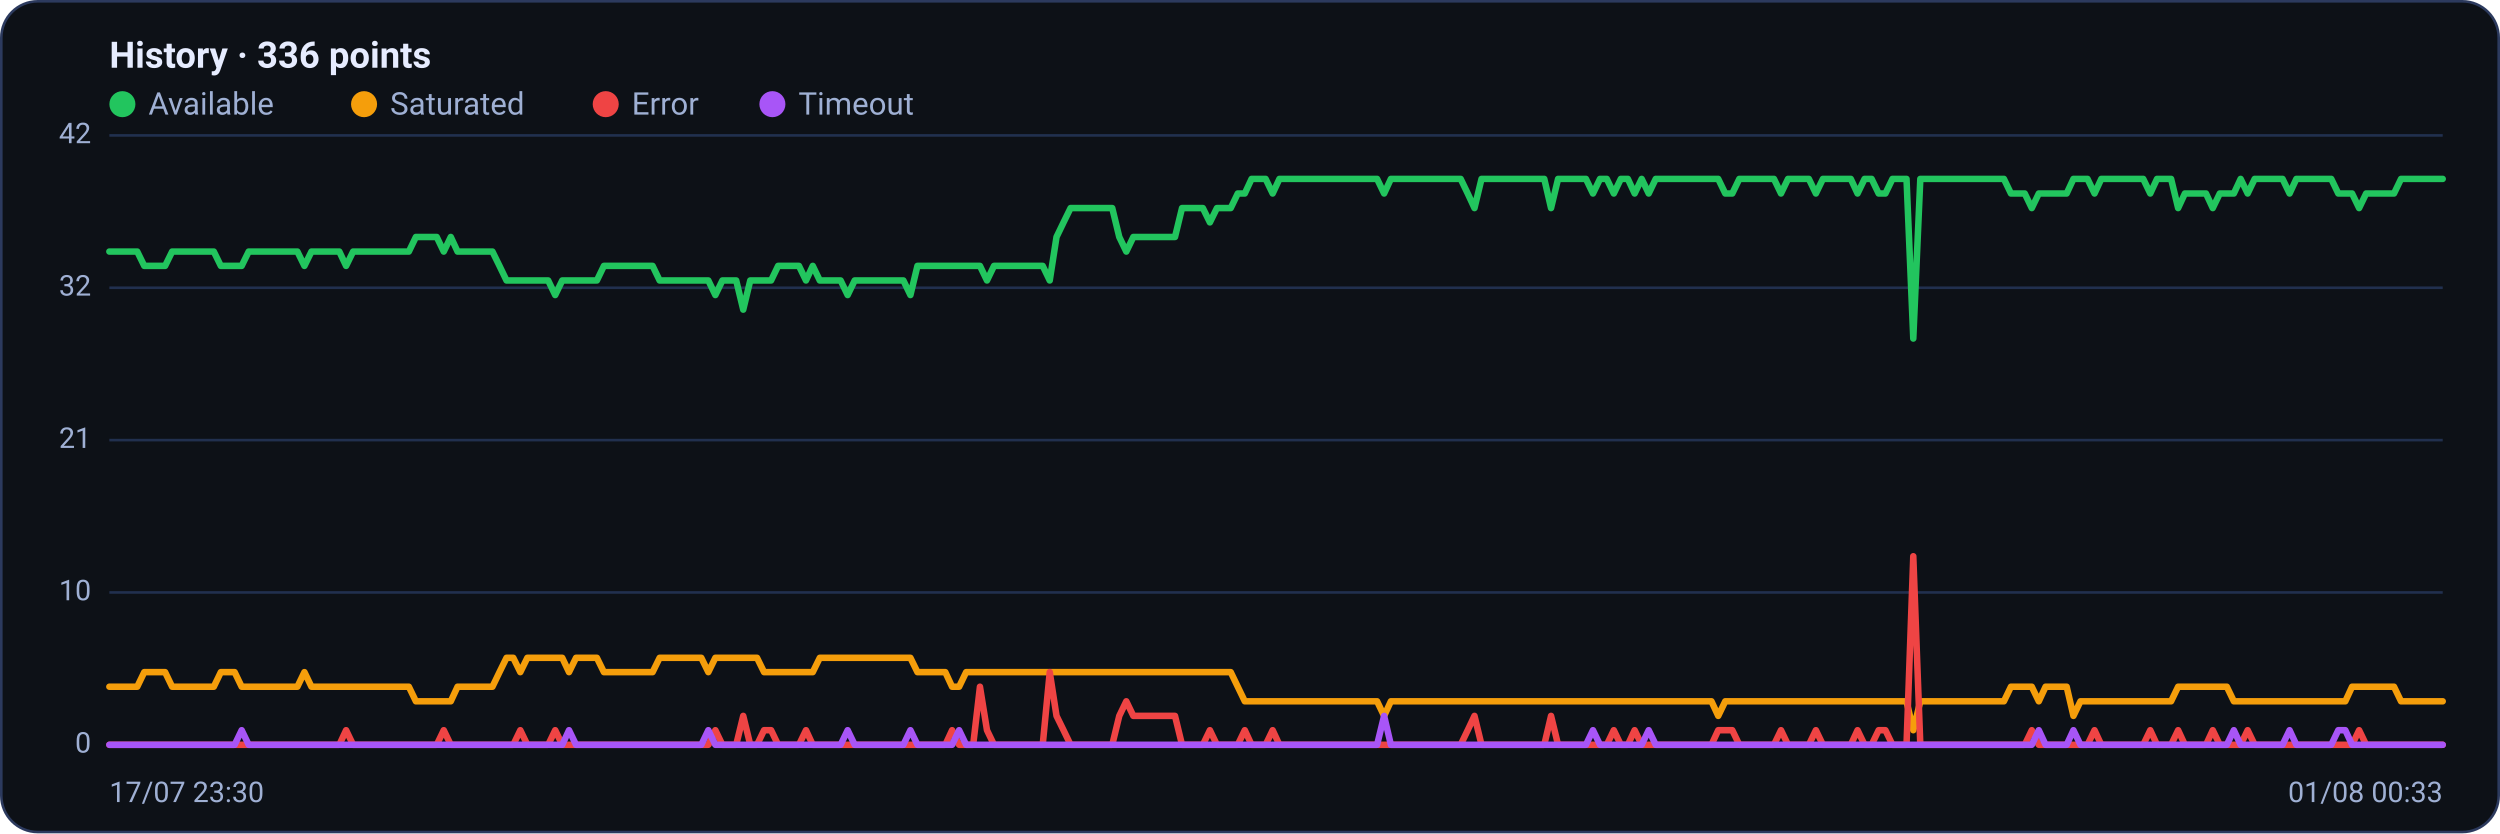
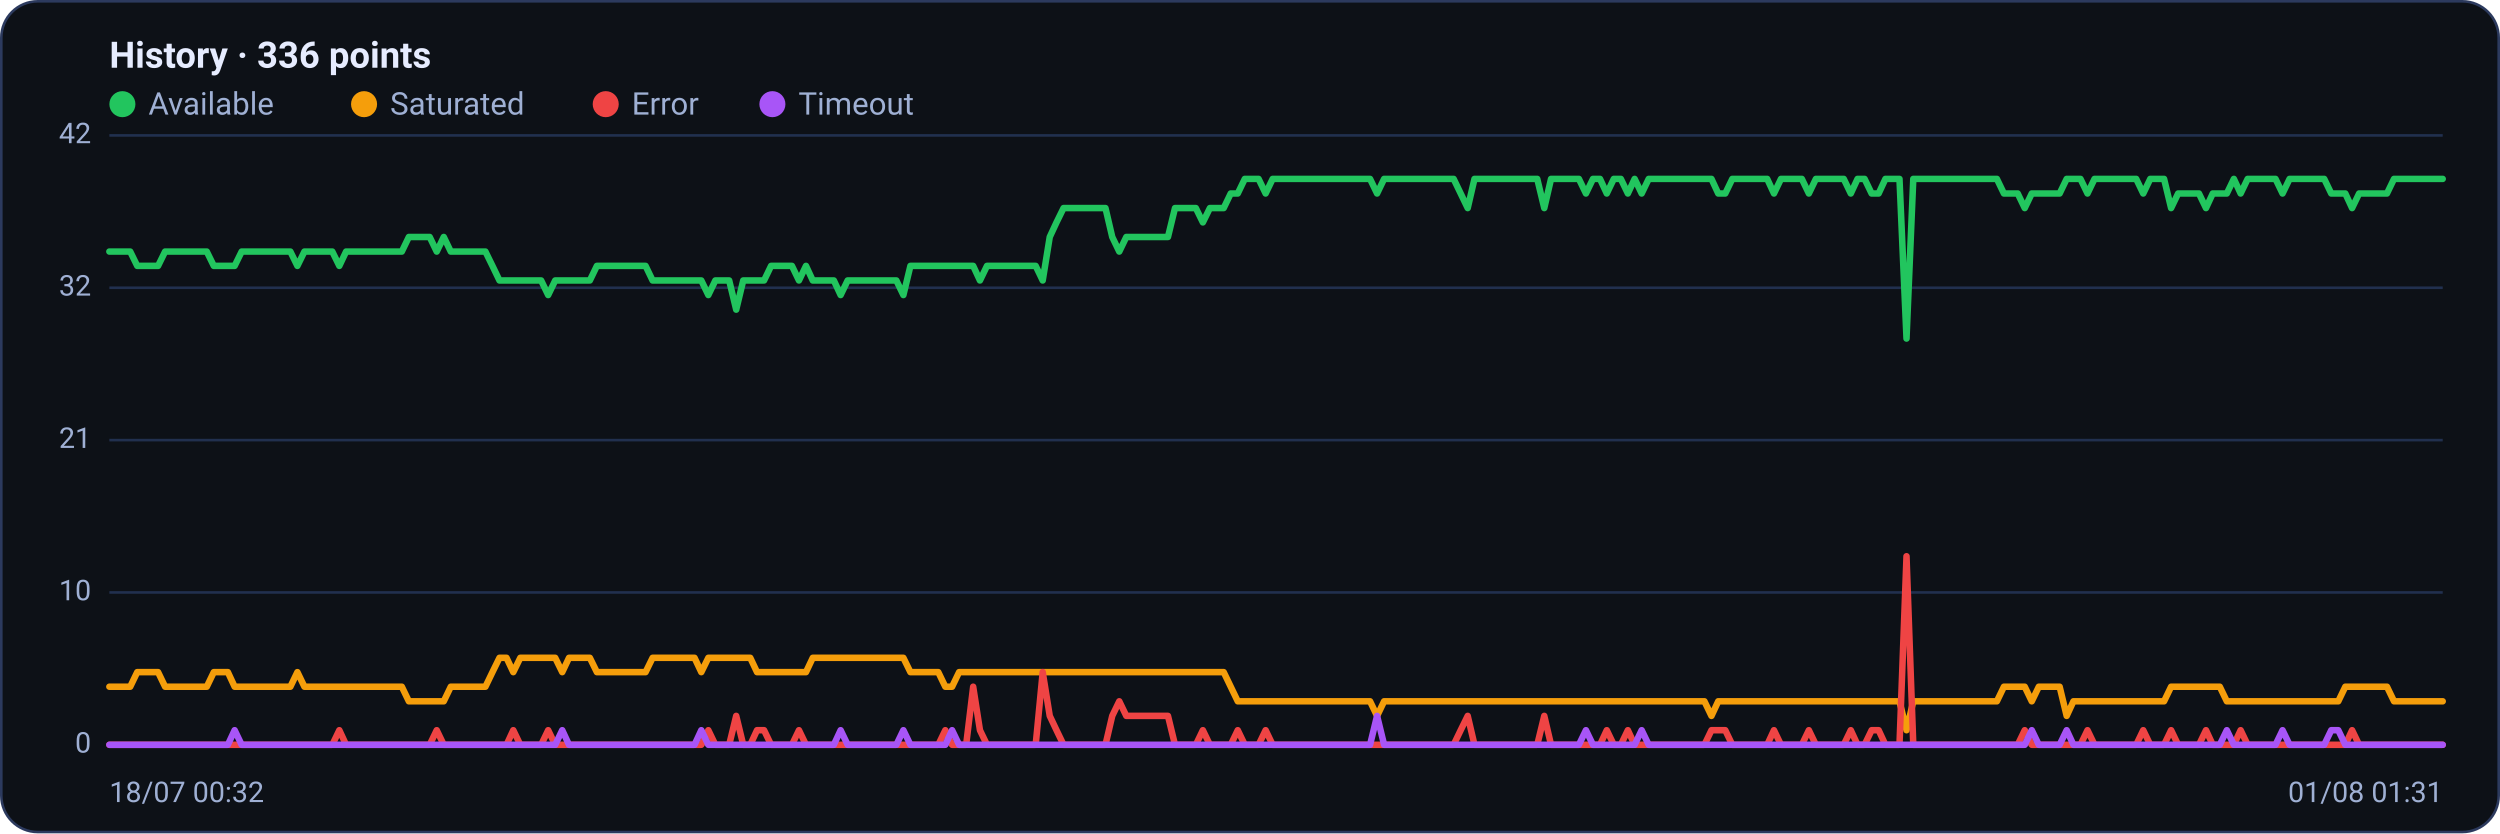
<svg xmlns="http://www.w3.org/2000/svg" viewBox="0 0 960 320" width="960" height="320" font-family="Segoe UI, system-ui, -apple-system, Roboto, Helvetica, Arial, sans-serif" role="img" aria-label="Availability history per region">
  <rect x="0.5" y="0.5" width="959" height="319" rx="14" fill="#0d1117" stroke="#2c3a5e" />
  <text x="42" y="26" font-size="14" font-weight="600" fill="#e6ecff">History · 336 points</text>
  <circle cx="47" cy="40" r="5" fill="#22c55e" />
  <text x="57" y="44" font-size="12" fill="#9fb0d4">Available</text>
  <circle cx="139.8" cy="40" r="5" fill="#f59e0b" />
  <text x="149.8" y="44" font-size="12" fill="#9fb0d4">Saturated</text>
  <circle cx="232.6" cy="40" r="5" fill="#ef4444" />
  <text x="242.6" y="44" font-size="12" fill="#9fb0d4">Error</text>
  <circle cx="296.6" cy="40" r="5" fill="#a855f7" />
  <text x="306.6" y="44" font-size="12" fill="#9fb0d4">Timeout</text>
  <line x1="42" y1="286.0" x2="938" y2="286.0" stroke="#21304f" stroke-width="1" />
  <text x="35" y="289.0" text-anchor="end" font-size="11" fill="#9fb0d4">0</text>
  <line x1="42" y1="227.5" x2="938" y2="227.5" stroke="#21304f" stroke-width="1" />
  <text x="35" y="230.5" text-anchor="end" font-size="11" fill="#9fb0d4">10</text>
  <line x1="42" y1="169.0" x2="938" y2="169.0" stroke="#21304f" stroke-width="1" />
  <text x="35" y="172.0" text-anchor="end" font-size="11" fill="#9fb0d4">21</text>
  <line x1="42" y1="110.5" x2="938" y2="110.5" stroke="#21304f" stroke-width="1" />
  <text x="35" y="113.5" text-anchor="end" font-size="11" fill="#9fb0d4">32</text>
  <line x1="42" y1="52.0" x2="938" y2="52.0" stroke="#21304f" stroke-width="1" />
  <text x="35" y="55.0" text-anchor="end" font-size="11" fill="#9fb0d4">42</text>
-   <polyline fill="none" stroke="#22c55e" stroke-width="2.5" stroke-linejoin="round" stroke-linecap="round" points="42.0,96.6 44.7,96.6 47.3,96.6 50.0,96.6 52.7,96.6 55.4,102.1 58.0,102.1 60.7,102.1 63.4,102.1 66.1,96.6 68.7,96.6 71.4,96.6 74.1,96.6 76.8,96.6 79.4,96.6 82.1,96.6 84.8,102.1 87.5,102.1 90.1,102.1 92.8,102.1 95.5,96.6 98.2,96.6 100.8,96.6 103.5,96.6 106.2,96.6 108.9,96.6 111.5,96.6 114.2,96.6 116.9,102.1 119.6,96.6 122.2,96.6 124.9,96.6 127.6,96.6 130.3,96.6 132.9,102.1 135.6,96.6 138.3,96.6 141.0,96.6 143.6,96.6 146.3,96.6 149.0,96.6 151.7,96.6 154.3,96.6 157.0,96.6 159.7,91.0 162.4,91.0 165.0,91.0 167.7,91.0 170.4,96.6 173.1,91.0 175.7,96.6 178.4,96.6 181.1,96.6 183.8,96.6 186.4,96.6 189.1,96.6 191.8,102.1 194.5,107.7 197.1,107.7 199.8,107.7 202.5,107.7 205.2,107.7 207.8,107.7 210.5,107.7 213.2,113.3 215.9,107.7 218.5,107.7 221.2,107.7 223.9,107.7 226.5,107.7 229.2,107.7 231.9,102.1 234.6,102.1 237.2,102.1 239.9,102.1 242.6,102.1 245.3,102.1 247.9,102.1 250.6,102.1 253.3,107.7 256.0,107.7 258.6,107.7 261.3,107.7 264.0,107.7 266.7,107.7 269.3,107.7 272.0,107.7 274.7,113.3 277.4,107.7 280.0,107.7 282.7,107.7 285.4,118.9 288.1,107.7 290.7,107.7 293.4,107.7 296.1,107.7 298.8,102.1 301.4,102.1 304.1,102.1 306.8,102.1 309.5,107.7 312.1,102.1 314.8,107.7 317.5,107.7 320.2,107.7 322.8,107.7 325.5,113.3 328.2,107.7 330.9,107.7 333.5,107.7 336.2,107.7 338.9,107.7 341.6,107.7 344.2,107.7 346.9,107.7 349.6,113.3 352.3,102.1 354.9,102.1 357.6,102.1 360.3,102.1 363.0,102.1 365.6,102.1 368.3,102.1 371.0,102.1 373.7,102.1 376.3,102.1 379.0,107.7 381.7,102.1 384.4,102.1 387.0,102.1 389.7,102.1 392.4,102.1 395.1,102.1 397.7,102.1 400.4,102.1 403.1,107.7 405.7,91.0 408.4,85.4 411.1,79.9 413.8,79.9 416.4,79.9 419.1,79.9 421.8,79.9 424.5,79.9 427.1,79.9 429.8,91.0 432.5,96.6 435.2,91.0 437.8,91.0 440.5,91.0 443.2,91.0 445.9,91.0 448.5,91.0 451.2,91.0 453.9,79.9 456.6,79.9 459.2,79.9 461.9,79.9 464.6,85.4 467.3,79.9 469.9,79.9 472.6,79.9 475.3,74.3 478.0,74.3 480.6,68.7 483.3,68.7 486.0,68.7 488.7,74.3 491.3,68.7 494.0,68.7 496.7,68.7 499.4,68.7 502.0,68.7 504.7,68.7 507.4,68.7 510.1,68.7 512.7,68.7 515.4,68.7 518.1,68.7 520.8,68.7 523.4,68.7 526.1,68.7 528.8,68.7 531.5,74.3 534.1,68.7 536.8,68.7 539.5,68.7 542.2,68.7 544.8,68.7 547.5,68.7 550.2,68.7 552.9,68.7 555.5,68.7 558.2,68.7 560.9,68.7 563.6,74.3 566.2,79.9 568.9,68.7 571.6,68.7 574.3,68.7 576.9,68.7 579.6,68.7 582.3,68.7 584.9,68.7 587.6,68.7 590.3,68.7 593.0,68.7 595.6,79.9 598.3,68.7 601.0,68.7 603.7,68.7 606.3,68.7 609.0,68.7 611.7,74.3 614.4,68.7 617.0,68.7 619.7,74.3 622.4,68.7 625.1,68.7 627.7,74.3 630.4,68.7 633.1,74.3 635.8,68.7 638.4,68.7 641.1,68.7 643.8,68.7 646.5,68.7 649.1,68.7 651.8,68.7 654.5,68.7 657.2,68.7 659.8,68.7 662.5,74.3 665.2,74.3 667.9,68.7 670.5,68.7 673.2,68.7 675.9,68.7 678.6,68.7 681.2,68.7 683.9,74.3 686.6,68.7 689.3,68.7 691.9,68.7 694.6,68.7 697.3,74.3 700.0,68.7 702.6,68.7 705.3,68.7 708.0,68.7 710.7,68.7 713.3,74.3 716.0,68.7 718.7,68.7 721.4,74.3 724.0,74.3 726.7,68.7 729.4,68.7 732.1,68.7 734.7,130.0 737.4,68.7 740.1,68.7 742.8,68.7 745.4,68.7 748.1,68.7 750.8,68.7 753.5,68.7 756.1,68.7 758.8,68.7 761.5,68.7 764.1,68.7 766.8,68.7 769.5,68.7 772.2,74.3 774.8,74.3 777.5,74.3 780.2,79.9 782.9,74.3 785.5,74.3 788.2,74.3 790.9,74.3 793.6,74.3 796.2,68.7 798.9,68.7 801.6,68.7 804.3,74.3 806.9,68.7 809.6,68.7 812.3,68.7 815.0,68.7 817.6,68.7 820.3,68.7 823.0,68.7 825.7,74.3 828.3,68.7 831.0,68.7 833.7,68.7 836.4,79.9 839.0,74.3 841.7,74.3 844.4,74.3 847.1,74.3 849.7,79.9 852.4,74.3 855.1,74.3 857.8,74.3 860.4,68.7 863.1,74.3 865.8,68.7 868.5,68.7 871.1,68.7 873.8,68.7 876.5,68.7 879.2,74.3 881.8,68.7 884.5,68.7 887.2,68.7 889.9,68.7 892.5,68.7 895.2,68.7 897.9,74.3 900.6,74.3 903.2,74.3 905.9,79.9 908.6,74.3 911.3,74.3 913.9,74.3 916.6,74.3 919.3,74.3 922.0,68.7 924.6,68.7 927.3,68.7 930.0,68.7 932.7,68.7 935.3,68.7 938.0,68.7" />
-   <polyline fill="none" stroke="#f59e0b" stroke-width="2.5" stroke-linejoin="round" stroke-linecap="round" points="42.0,263.7 44.7,263.7 47.3,263.7 50.0,263.7 52.7,263.7 55.4,258.1 58.0,258.1 60.7,258.1 63.4,258.1 66.1,263.7 68.7,263.7 71.4,263.7 74.1,263.7 76.8,263.7 79.4,263.7 82.1,263.7 84.8,258.1 87.5,258.1 90.1,258.1 92.8,263.7 95.5,263.7 98.2,263.7 100.8,263.7 103.5,263.7 106.2,263.7 108.9,263.7 111.5,263.7 114.2,263.7 116.9,258.1 119.6,263.7 122.2,263.7 124.9,263.7 127.6,263.7 130.3,263.7 132.9,263.7 135.6,263.7 138.3,263.7 141.0,263.7 143.6,263.7 146.3,263.7 149.0,263.7 151.7,263.7 154.3,263.7 157.0,263.7 159.7,269.3 162.4,269.3 165.0,269.3 167.7,269.3 170.4,269.3 173.1,269.3 175.7,263.7 178.4,263.7 181.1,263.7 183.8,263.7 186.4,263.7 189.1,263.7 191.8,258.1 194.5,252.6 197.1,252.6 199.8,258.1 202.5,252.6 205.2,252.6 207.8,252.6 210.5,252.6 213.2,252.6 215.9,252.6 218.5,258.1 221.2,252.6 223.9,252.6 226.5,252.6 229.2,252.6 231.9,258.1 234.6,258.1 237.2,258.1 239.9,258.1 242.6,258.1 245.3,258.1 247.9,258.1 250.6,258.1 253.3,252.6 256.0,252.6 258.6,252.6 261.3,252.6 264.0,252.6 266.7,252.6 269.3,252.6 272.0,258.1 274.7,252.6 277.4,252.6 280.0,252.6 282.7,252.6 285.4,252.6 288.1,252.6 290.7,252.6 293.4,258.1 296.1,258.1 298.8,258.1 301.4,258.1 304.1,258.1 306.8,258.1 309.5,258.1 312.1,258.1 314.8,252.6 317.5,252.6 320.2,252.6 322.8,252.6 325.5,252.6 328.2,252.6 330.9,252.6 333.5,252.6 336.2,252.6 338.9,252.6 341.6,252.6 344.2,252.6 346.9,252.6 349.6,252.6 352.3,258.1 354.9,258.1 357.6,258.1 360.3,258.1 363.0,258.1 365.6,263.7 368.3,263.7 371.0,258.1 373.7,258.1 376.3,258.1 379.0,258.1 381.7,258.1 384.4,258.1 387.0,258.1 389.7,258.1 392.4,258.1 395.1,258.1 397.7,258.1 400.4,258.1 403.1,258.1 405.7,258.1 408.4,258.1 411.1,258.1 413.8,258.1 416.4,258.1 419.1,258.1 421.8,258.1 424.5,258.1 427.1,258.1 429.8,258.1 432.5,258.1 435.2,258.1 437.8,258.1 440.5,258.1 443.2,258.1 445.9,258.1 448.5,258.1 451.2,258.1 453.9,258.1 456.6,258.1 459.2,258.1 461.9,258.1 464.6,258.1 467.3,258.1 469.9,258.1 472.6,258.1 475.3,263.7 478.0,269.3 480.6,269.3 483.3,269.3 486.0,269.3 488.7,269.3 491.3,269.3 494.0,269.3 496.7,269.3 499.4,269.3 502.0,269.3 504.7,269.3 507.4,269.3 510.1,269.3 512.7,269.3 515.4,269.3 518.1,269.3 520.8,269.3 523.4,269.3 526.1,269.3 528.8,269.3 531.5,274.9 534.1,269.3 536.8,269.3 539.5,269.3 542.2,269.3 544.8,269.3 547.5,269.3 550.2,269.3 552.9,269.3 555.5,269.3 558.2,269.3 560.9,269.3 563.6,269.3 566.2,269.3 568.9,269.3 571.6,269.3 574.3,269.3 576.9,269.3 579.6,269.3 582.3,269.3 584.9,269.3 587.6,269.3 590.3,269.3 593.0,269.3 595.6,269.3 598.3,269.3 601.0,269.3 603.7,269.3 606.3,269.3 609.0,269.3 611.7,269.3 614.4,269.3 617.0,269.3 619.7,269.3 622.4,269.3 625.1,269.3 627.7,269.3 630.4,269.3 633.1,269.3 635.8,269.3 638.4,269.3 641.1,269.3 643.8,269.3 646.5,269.3 649.1,269.3 651.8,269.3 654.5,269.3 657.2,269.3 659.8,274.9 662.5,269.3 665.2,269.3 667.9,269.3 670.5,269.3 673.2,269.3 675.9,269.3 678.6,269.3 681.2,269.3 683.9,269.3 686.6,269.3 689.3,269.3 691.9,269.3 694.6,269.3 697.3,269.3 700.0,269.3 702.6,269.3 705.3,269.3 708.0,269.3 710.7,269.3 713.3,269.3 716.0,269.3 718.7,269.3 721.4,269.3 724.0,269.3 726.7,269.3 729.4,269.3 732.1,269.3 734.7,280.4 737.4,269.3 740.1,269.3 742.8,269.3 745.4,269.3 748.1,269.3 750.8,269.3 753.5,269.3 756.1,269.3 758.8,269.3 761.5,269.3 764.1,269.3 766.8,269.3 769.5,269.3 772.2,263.7 774.8,263.7 777.5,263.7 780.2,263.7 782.9,269.3 785.5,263.7 788.2,263.7 790.9,263.7 793.6,263.7 796.2,274.9 798.9,269.3 801.6,269.3 804.3,269.3 806.9,269.3 809.6,269.3 812.3,269.3 815.0,269.3 817.6,269.3 820.3,269.3 823.0,269.3 825.7,269.3 828.3,269.3 831.0,269.3 833.7,269.3 836.4,263.7 839.0,263.7 841.7,263.7 844.4,263.7 847.1,263.7 849.7,263.7 852.4,263.7 855.1,263.7 857.8,269.3 860.4,269.3 863.1,269.3 865.8,269.3 868.5,269.3 871.1,269.3 873.8,269.3 876.5,269.3 879.2,269.3 881.8,269.3 884.5,269.3 887.2,269.3 889.9,269.3 892.5,269.3 895.2,269.3 897.9,269.3 900.6,269.3 903.2,263.7 905.9,263.7 908.6,263.7 911.3,263.7 913.9,263.7 916.6,263.7 919.3,263.7 922.0,269.3 924.6,269.3 927.3,269.3 930.0,269.3 932.7,269.3 935.3,269.3 938.0,269.3" />
-   <polyline fill="none" stroke="#ef4444" stroke-width="2.5" stroke-linejoin="round" stroke-linecap="round" points="42.0,286.0 44.7,286.0 47.3,286.0 50.0,286.0 52.7,286.0 55.4,286.0 58.0,286.0 60.7,286.0 63.4,286.0 66.1,286.0 68.7,286.0 71.4,286.0 74.1,286.0 76.8,286.0 79.4,286.0 82.1,286.0 84.8,286.0 87.5,286.0 90.1,286.0 92.8,286.0 95.5,286.0 98.2,286.0 100.8,286.0 103.5,286.0 106.2,286.0 108.9,286.0 111.5,286.0 114.2,286.0 116.9,286.0 119.6,286.0 122.2,286.0 124.9,286.0 127.6,286.0 130.3,286.0 132.9,280.4 135.6,286.0 138.3,286.0 141.0,286.0 143.6,286.0 146.3,286.0 149.0,286.0 151.7,286.0 154.3,286.0 157.0,286.0 159.7,286.0 162.4,286.0 165.0,286.0 167.7,286.0 170.4,280.4 173.1,286.0 175.7,286.0 178.4,286.0 181.1,286.0 183.8,286.0 186.4,286.0 189.1,286.0 191.8,286.0 194.5,286.0 197.1,286.0 199.8,280.4 202.5,286.0 205.2,286.0 207.8,286.0 210.5,286.0 213.2,280.4 215.9,286.0 218.5,286.0 221.2,286.0 223.9,286.0 226.5,286.0 229.2,286.0 231.9,286.0 234.6,286.0 237.2,286.0 239.9,286.0 242.6,286.0 245.3,286.0 247.9,286.0 250.6,286.0 253.3,286.0 256.0,286.0 258.6,286.0 261.3,286.0 264.0,286.0 266.7,286.0 269.3,286.0 272.0,286.0 274.7,280.4 277.4,286.0 280.0,286.0 282.7,286.0 285.4,274.9 288.1,286.0 290.7,286.0 293.4,280.4 296.1,280.4 298.8,286.0 301.4,286.0 304.1,286.0 306.8,286.0 309.5,280.4 312.1,286.0 314.8,286.0 317.5,286.0 320.2,286.0 322.8,286.0 325.5,286.0 328.2,286.0 330.9,286.0 333.5,286.0 336.2,286.0 338.9,286.0 341.6,286.0 344.2,286.0 346.9,286.0 349.6,286.0 352.3,286.0 354.9,286.0 357.6,286.0 360.3,286.0 363.0,286.0 365.6,280.4 368.3,286.0 371.0,286.0 373.7,286.0 376.3,263.7 379.0,280.4 381.7,286.0 384.4,286.0 387.0,286.0 389.7,286.0 392.4,286.0 395.1,286.0 397.7,286.0 400.4,286.0 403.1,258.1 405.7,274.9 408.4,280.4 411.1,286.0 413.8,286.0 416.4,286.0 419.1,286.0 421.8,286.0 424.5,286.0 427.1,286.0 429.8,274.9 432.5,269.3 435.2,274.9 437.8,274.9 440.5,274.9 443.2,274.9 445.9,274.9 448.5,274.9 451.2,274.9 453.9,286.0 456.6,286.0 459.2,286.0 461.9,286.0 464.6,280.4 467.3,286.0 469.9,286.0 472.6,286.0 475.3,286.0 478.0,280.4 480.6,286.0 483.3,286.0 486.0,286.0 488.7,280.4 491.3,286.0 494.0,286.0 496.7,286.0 499.4,286.0 502.0,286.0 504.7,286.0 507.4,286.0 510.1,286.0 512.7,286.0 515.4,286.0 518.1,286.0 520.8,286.0 523.4,286.0 526.1,286.0 528.8,286.0 531.5,286.0 534.1,286.0 536.8,286.0 539.5,286.0 542.2,286.0 544.8,286.0 547.5,286.0 550.2,286.0 552.9,286.0 555.5,286.0 558.2,286.0 560.9,286.0 563.6,280.4 566.2,274.9 568.9,286.0 571.6,286.0 574.3,286.0 576.9,286.0 579.6,286.0 582.3,286.0 584.9,286.0 587.6,286.0 590.3,286.0 593.0,286.0 595.6,274.9 598.3,286.0 601.0,286.0 603.7,286.0 606.3,286.0 609.0,286.0 611.7,286.0 614.4,286.0 617.0,286.0 619.7,280.4 622.4,286.0 625.1,286.0 627.7,280.4 630.4,286.0 633.1,286.0 635.8,286.0 638.4,286.0 641.1,286.0 643.8,286.0 646.5,286.0 649.1,286.0 651.8,286.0 654.5,286.0 657.2,286.0 659.8,280.4 662.5,280.4 665.2,280.4 667.9,286.0 670.5,286.0 673.2,286.0 675.9,286.0 678.6,286.0 681.2,286.0 683.9,280.4 686.6,286.0 689.3,286.0 691.9,286.0 694.6,286.0 697.3,280.4 700.0,286.0 702.6,286.0 705.3,286.0 708.0,286.0 710.7,286.0 713.3,280.4 716.0,286.0 718.7,286.0 721.4,280.4 724.0,280.4 726.7,286.0 729.4,286.0 732.1,286.0 734.7,213.6 737.4,286.0 740.1,286.0 742.8,286.0 745.4,286.0 748.1,286.0 750.8,286.0 753.5,286.0 756.1,286.0 758.8,286.0 761.5,286.0 764.1,286.0 766.8,286.0 769.5,286.0 772.2,286.0 774.8,286.0 777.5,286.0 780.2,280.4 782.9,286.0 785.5,286.0 788.2,286.0 790.9,286.0 793.6,286.0 796.2,286.0 798.9,286.0 801.6,286.0 804.3,280.4 806.9,286.0 809.6,286.0 812.3,286.0 815.0,286.0 817.6,286.0 820.3,286.0 823.0,286.0 825.7,280.4 828.3,286.0 831.0,286.0 833.7,286.0 836.4,280.4 839.0,286.0 841.7,286.0 844.4,286.0 847.1,286.0 849.7,280.4 852.4,286.0 855.1,286.0 857.8,286.0 860.4,286.0 863.1,280.4 865.8,286.0 868.5,286.0 871.1,286.0 873.8,286.0 876.5,286.0 879.2,286.0 881.8,286.0 884.5,286.0 887.2,286.0 889.9,286.0 892.5,286.0 895.2,286.0 897.9,286.0 900.6,286.0 903.2,286.0 905.9,280.4 908.6,286.0 911.3,286.0 913.9,286.0 916.6,286.0 919.3,286.0 922.0,286.0 924.6,286.0 927.3,286.0 930.0,286.0 932.7,286.0 935.3,286.0 938.0,286.0" />
-   <polyline fill="none" stroke="#a855f7" stroke-width="2.5" stroke-linejoin="round" stroke-linecap="round" points="42.0,286.0 44.7,286.0 47.3,286.0 50.0,286.0 52.7,286.0 55.4,286.0 58.0,286.0 60.7,286.0 63.4,286.0 66.1,286.0 68.7,286.0 71.4,286.0 74.1,286.0 76.8,286.0 79.4,286.0 82.1,286.0 84.8,286.0 87.5,286.0 90.1,286.0 92.8,280.4 95.5,286.0 98.2,286.0 100.8,286.0 103.5,286.0 106.2,286.0 108.9,286.0 111.5,286.0 114.2,286.0 116.9,286.0 119.6,286.0 122.2,286.0 124.9,286.0 127.6,286.0 130.3,286.0 132.9,286.0 135.6,286.0 138.3,286.0 141.0,286.0 143.6,286.0 146.3,286.0 149.0,286.0 151.7,286.0 154.3,286.0 157.0,286.0 159.7,286.0 162.4,286.0 165.0,286.0 167.7,286.0 170.4,286.0 173.1,286.0 175.7,286.0 178.4,286.0 181.1,286.0 183.8,286.0 186.4,286.0 189.1,286.0 191.8,286.0 194.5,286.0 197.1,286.0 199.8,286.0 202.5,286.0 205.2,286.0 207.8,286.0 210.5,286.0 213.2,286.0 215.9,286.0 218.5,280.4 221.2,286.0 223.9,286.0 226.5,286.0 229.2,286.0 231.9,286.0 234.6,286.0 237.2,286.0 239.9,286.0 242.6,286.0 245.3,286.0 247.9,286.0 250.6,286.0 253.3,286.0 256.0,286.0 258.6,286.0 261.3,286.0 264.0,286.0 266.7,286.0 269.3,286.0 272.0,280.4 274.7,286.0 277.4,286.0 280.0,286.0 282.7,286.0 285.4,286.0 288.1,286.0 290.7,286.0 293.4,286.0 296.1,286.0 298.8,286.0 301.4,286.0 304.1,286.0 306.8,286.0 309.5,286.0 312.1,286.0 314.8,286.0 317.5,286.0 320.2,286.0 322.8,286.0 325.5,280.4 328.2,286.0 330.9,286.0 333.5,286.0 336.2,286.0 338.9,286.0 341.6,286.0 344.2,286.0 346.9,286.0 349.6,280.4 352.3,286.0 354.9,286.0 357.6,286.0 360.3,286.0 363.0,286.0 365.6,286.0 368.3,280.4 371.0,286.0 373.7,286.0 376.3,286.0 379.0,286.0 381.7,286.0 384.4,286.0 387.0,286.0 389.7,286.0 392.4,286.0 395.1,286.0 397.7,286.0 400.4,286.0 403.1,286.0 405.7,286.0 408.4,286.0 411.1,286.0 413.8,286.0 416.4,286.0 419.1,286.0 421.8,286.0 424.5,286.0 427.1,286.0 429.8,286.0 432.5,286.0 435.2,286.0 437.8,286.0 440.5,286.0 443.2,286.0 445.9,286.0 448.5,286.0 451.2,286.0 453.9,286.0 456.6,286.0 459.2,286.0 461.9,286.0 464.6,286.0 467.3,286.0 469.9,286.0 472.6,286.0 475.3,286.0 478.0,286.0 480.6,286.0 483.3,286.0 486.0,286.0 488.7,286.0 491.3,286.0 494.0,286.0 496.7,286.0 499.4,286.0 502.0,286.0 504.7,286.0 507.4,286.0 510.1,286.0 512.7,286.0 515.4,286.0 518.1,286.0 520.8,286.0 523.4,286.0 526.1,286.0 528.8,286.0 531.5,274.9 534.1,286.0 536.8,286.0 539.5,286.0 542.2,286.0 544.8,286.0 547.5,286.0 550.2,286.0 552.9,286.0 555.5,286.0 558.2,286.0 560.9,286.0 563.6,286.0 566.2,286.0 568.9,286.0 571.6,286.0 574.3,286.0 576.9,286.0 579.6,286.0 582.3,286.0 584.9,286.0 587.6,286.0 590.3,286.0 593.0,286.0 595.6,286.0 598.3,286.0 601.0,286.0 603.7,286.0 606.3,286.0 609.0,286.0 611.7,280.4 614.4,286.0 617.0,286.0 619.7,286.0 622.4,286.0 625.1,286.0 627.7,286.0 630.4,286.0 633.1,280.4 635.8,286.0 638.4,286.0 641.1,286.0 643.8,286.0 646.5,286.0 649.1,286.0 651.8,286.0 654.5,286.0 657.2,286.0 659.8,286.0 662.5,286.0 665.2,286.0 667.9,286.0 670.5,286.0 673.2,286.0 675.9,286.0 678.6,286.0 681.2,286.0 683.9,286.0 686.6,286.0 689.3,286.0 691.9,286.0 694.6,286.0 697.3,286.0 700.0,286.0 702.6,286.0 705.3,286.0 708.0,286.0 710.7,286.0 713.3,286.0 716.0,286.0 718.7,286.0 721.4,286.0 724.0,286.0 726.7,286.0 729.4,286.0 732.1,286.0 734.7,286.0 737.4,286.0 740.1,286.0 742.8,286.0 745.4,286.0 748.1,286.0 750.8,286.0 753.5,286.0 756.1,286.0 758.8,286.0 761.5,286.0 764.1,286.0 766.8,286.0 769.5,286.0 772.2,286.0 774.8,286.0 777.5,286.0 780.2,286.0 782.9,280.4 785.5,286.0 788.2,286.0 790.9,286.0 793.6,286.0 796.2,280.4 798.9,286.0 801.6,286.0 804.3,286.0 806.9,286.0 809.6,286.0 812.3,286.0 815.0,286.0 817.6,286.0 820.3,286.0 823.0,286.0 825.7,286.0 828.3,286.0 831.0,286.0 833.7,286.0 836.4,286.0 839.0,286.0 841.7,286.0 844.4,286.0 847.1,286.0 849.7,286.0 852.4,286.0 855.1,286.0 857.8,280.4 860.4,286.0 863.1,286.0 865.8,286.0 868.5,286.0 871.1,286.0 873.8,286.0 876.5,286.0 879.2,280.4 881.8,286.0 884.5,286.0 887.2,286.0 889.9,286.0 892.5,286.0 895.2,286.0 897.9,280.4 900.6,280.4 903.2,286.0 905.9,286.0 908.6,286.0 911.3,286.0 913.9,286.0 916.6,286.0 919.3,286.0 922.0,286.0 924.6,286.0 927.3,286.0 930.0,286.0 932.7,286.0 935.3,286.0 938.0,286.0" />
-   <text x="42" y="308" font-size="11" fill="#9fb0d4">17/07 23:30</text>
-   <text x="938" y="308" text-anchor="end" font-size="11" fill="#9fb0d4">01/08 00:33</text>
+   <polyline fill="none" stroke="#22c55e" stroke-width="2.5" stroke-linejoin="round" stroke-linecap="round" points="42.0,96.6 44.7,96.6 47.3,96.6 50.0,96.6 52.7,102.1 55.4,102.1 58.0,102.1 60.7,102.1 63.4,96.6 66.1,96.6 68.7,96.6 71.4,96.6 74.1,96.6 76.8,96.6 79.4,96.6 82.1,102.1 84.8,102.1 87.5,102.1 90.1,102.1 92.8,96.6 95.5,96.6 98.2,96.6 100.8,96.6 103.5,96.6 106.2,96.6 108.9,96.6 111.5,96.6 114.2,102.1 116.9,96.6 119.6,96.6 122.2,96.6 124.9,96.6 127.6,96.6 130.3,102.1 132.9,96.6 135.6,96.6 138.3,96.6 141.0,96.6 143.6,96.6 146.3,96.6 149.0,96.6 151.7,96.6 154.3,96.6 157.0,91.0 159.7,91.0 162.4,91.0 165.0,91.0 167.7,96.6 170.4,91.0 173.1,96.6 175.7,96.6 178.4,96.6 181.1,96.6 183.8,96.6 186.4,96.6 189.1,102.1 191.8,107.7 194.5,107.7 197.1,107.7 199.8,107.7 202.5,107.7 205.2,107.7 207.8,107.7 210.5,113.3 213.2,107.7 215.9,107.7 218.5,107.7 221.2,107.7 223.9,107.7 226.5,107.7 229.2,102.1 231.9,102.1 234.6,102.1 237.2,102.1 239.9,102.1 242.6,102.1 245.3,102.1 247.9,102.1 250.6,107.7 253.3,107.7 256.0,107.7 258.6,107.7 261.3,107.7 264.0,107.7 266.7,107.7 269.3,107.7 272.0,113.3 274.7,107.7 277.4,107.7 280.0,107.7 282.7,118.9 285.4,107.7 288.1,107.7 290.7,107.7 293.4,107.7 296.1,102.1 298.8,102.1 301.4,102.1 304.1,102.1 306.8,107.7 309.5,102.1 312.1,107.7 314.8,107.7 317.5,107.7 320.2,107.7 322.8,113.3 325.5,107.7 328.2,107.7 330.9,107.7 333.5,107.7 336.2,107.7 338.9,107.7 341.6,107.7 344.2,107.7 346.9,113.3 349.6,102.1 352.3,102.1 354.9,102.1 357.6,102.1 360.3,102.1 363.0,102.1 365.6,102.1 368.3,102.1 371.0,102.1 373.7,102.1 376.3,107.7 379.0,102.1 381.7,102.1 384.4,102.1 387.0,102.1 389.7,102.1 392.4,102.1 395.1,102.1 397.7,102.1 400.4,107.7 403.1,91.0 405.7,85.4 408.4,79.9 411.1,79.9 413.8,79.9 416.4,79.9 419.1,79.9 421.8,79.9 424.5,79.9 427.1,91.0 429.8,96.6 432.5,91.0 435.2,91.0 437.8,91.0 440.5,91.0 443.2,91.0 445.9,91.0 448.5,91.0 451.2,79.9 453.9,79.9 456.6,79.9 459.2,79.9 461.9,85.4 464.6,79.9 467.3,79.9 469.9,79.9 472.6,74.3 475.3,74.3 478.0,68.7 480.6,68.7 483.3,68.7 486.0,74.3 488.7,68.7 491.3,68.7 494.0,68.7 496.7,68.7 499.4,68.7 502.0,68.7 504.7,68.7 507.4,68.7 510.1,68.7 512.7,68.7 515.4,68.7 518.1,68.7 520.8,68.7 523.4,68.7 526.1,68.7 528.8,74.3 531.5,68.7 534.1,68.7 536.8,68.7 539.5,68.7 542.2,68.7 544.8,68.7 547.5,68.7 550.2,68.7 552.9,68.7 555.5,68.7 558.2,68.7 560.9,74.3 563.6,79.9 566.2,68.7 568.9,68.7 571.6,68.7 574.3,68.7 576.9,68.7 579.6,68.7 582.3,68.7 584.9,68.7 587.6,68.7 590.3,68.7 593.0,79.9 595.6,68.7 598.3,68.7 601.0,68.7 603.7,68.7 606.3,68.7 609.0,74.3 611.7,68.7 614.4,68.7 617.0,74.3 619.7,68.7 622.4,68.7 625.1,74.3 627.7,68.7 630.4,74.3 633.1,68.7 635.8,68.7 638.4,68.7 641.1,68.7 643.8,68.7 646.5,68.7 649.1,68.7 651.8,68.7 654.5,68.7 657.2,68.7 659.8,74.3 662.5,74.3 665.2,68.7 667.9,68.7 670.5,68.7 673.2,68.7 675.9,68.7 678.6,68.7 681.2,74.3 683.9,68.7 686.6,68.7 689.3,68.7 691.9,68.7 694.6,74.3 697.3,68.7 700.0,68.7 702.6,68.7 705.3,68.7 708.0,68.7 710.7,74.3 713.3,68.7 716.0,68.7 718.7,74.3 721.4,74.3 724.0,68.7 726.7,68.7 729.4,68.7 732.1,130.0 734.7,68.7 737.4,68.7 740.1,68.7 742.8,68.7 745.4,68.7 748.1,68.7 750.8,68.7 753.5,68.7 756.1,68.7 758.8,68.7 761.5,68.7 764.1,68.7 766.8,68.7 769.5,74.3 772.2,74.3 774.8,74.3 777.5,79.9 780.2,74.3 782.9,74.3 785.5,74.3 788.2,74.3 790.9,74.3 793.6,68.7 796.2,68.7 798.9,68.7 801.6,74.3 804.3,68.7 806.9,68.7 809.6,68.7 812.3,68.7 815.0,68.7 817.6,68.7 820.3,68.7 823.0,74.3 825.7,68.7 828.3,68.7 831.0,68.7 833.7,79.9 836.4,74.3 839.0,74.3 841.7,74.3 844.4,74.3 847.1,79.9 849.7,74.3 852.4,74.3 855.1,74.3 857.8,68.7 860.4,74.3 863.1,68.7 865.8,68.7 868.5,68.7 871.1,68.7 873.8,68.7 876.5,74.3 879.2,68.7 881.8,68.7 884.5,68.7 887.2,68.7 889.9,68.7 892.5,68.7 895.2,74.3 897.9,74.3 900.6,74.3 903.2,79.9 905.9,74.3 908.6,74.3 911.3,74.3 913.9,74.3 916.6,74.3 919.3,68.7 922.0,68.7 924.6,68.7 927.3,68.7 930.0,68.7 932.7,68.7 935.3,68.7 938.0,68.7" />
+   <polyline fill="none" stroke="#f59e0b" stroke-width="2.5" stroke-linejoin="round" stroke-linecap="round" points="42.0,263.7 44.7,263.7 47.3,263.7 50.0,263.7 52.7,258.1 55.4,258.1 58.0,258.1 60.7,258.1 63.4,263.7 66.1,263.7 68.7,263.7 71.4,263.7 74.1,263.7 76.8,263.7 79.4,263.7 82.1,258.1 84.8,258.1 87.5,258.1 90.1,263.7 92.8,263.7 95.5,263.7 98.2,263.7 100.8,263.7 103.5,263.7 106.2,263.7 108.9,263.7 111.5,263.7 114.2,258.1 116.9,263.7 119.6,263.7 122.2,263.7 124.9,263.7 127.6,263.7 130.3,263.7 132.9,263.7 135.6,263.7 138.3,263.7 141.0,263.7 143.6,263.7 146.3,263.7 149.0,263.7 151.7,263.7 154.3,263.7 157.0,269.3 159.7,269.3 162.4,269.3 165.0,269.3 167.7,269.3 170.4,269.3 173.1,263.7 175.7,263.7 178.4,263.7 181.1,263.7 183.8,263.7 186.4,263.7 189.1,258.1 191.8,252.6 194.5,252.6 197.1,258.1 199.8,252.6 202.5,252.6 205.2,252.6 207.8,252.6 210.5,252.6 213.2,252.6 215.9,258.1 218.5,252.6 221.2,252.6 223.9,252.6 226.5,252.6 229.2,258.1 231.9,258.1 234.6,258.1 237.2,258.1 239.9,258.1 242.6,258.1 245.3,258.1 247.9,258.1 250.6,252.6 253.3,252.6 256.0,252.6 258.6,252.6 261.3,252.6 264.0,252.6 266.7,252.6 269.3,258.1 272.0,252.6 274.7,252.6 277.4,252.6 280.0,252.6 282.7,252.6 285.4,252.6 288.1,252.6 290.7,258.1 293.4,258.1 296.1,258.1 298.8,258.1 301.4,258.1 304.1,258.1 306.8,258.1 309.5,258.1 312.1,252.6 314.8,252.6 317.5,252.6 320.2,252.6 322.8,252.6 325.5,252.6 328.2,252.6 330.9,252.6 333.5,252.6 336.2,252.6 338.9,252.6 341.6,252.6 344.2,252.6 346.9,252.6 349.6,258.1 352.3,258.1 354.9,258.1 357.6,258.1 360.3,258.1 363.0,263.7 365.6,263.7 368.3,258.1 371.0,258.1 373.7,258.1 376.3,258.1 379.0,258.1 381.7,258.1 384.4,258.1 387.0,258.1 389.7,258.1 392.4,258.1 395.1,258.1 397.7,258.1 400.4,258.1 403.1,258.1 405.7,258.1 408.4,258.1 411.1,258.1 413.8,258.1 416.4,258.1 419.1,258.1 421.8,258.1 424.5,258.1 427.1,258.1 429.8,258.1 432.5,258.1 435.2,258.1 437.8,258.1 440.5,258.1 443.2,258.1 445.9,258.1 448.5,258.1 451.2,258.1 453.9,258.1 456.6,258.1 459.2,258.1 461.9,258.1 464.6,258.1 467.3,258.1 469.9,258.1 472.6,263.7 475.3,269.3 478.0,269.3 480.6,269.3 483.3,269.3 486.0,269.3 488.7,269.3 491.3,269.3 494.0,269.3 496.7,269.3 499.4,269.3 502.0,269.3 504.7,269.3 507.4,269.3 510.1,269.3 512.7,269.3 515.4,269.3 518.1,269.3 520.8,269.3 523.4,269.3 526.1,269.3 528.8,274.9 531.5,269.3 534.1,269.3 536.8,269.3 539.5,269.3 542.2,269.3 544.8,269.3 547.5,269.3 550.2,269.3 552.9,269.3 555.5,269.3 558.2,269.3 560.9,269.3 563.6,269.3 566.2,269.3 568.9,269.3 571.6,269.3 574.3,269.3 576.9,269.3 579.6,269.3 582.3,269.3 584.9,269.3 587.6,269.3 590.3,269.3 593.0,269.3 595.6,269.3 598.3,269.3 601.0,269.3 603.7,269.3 606.3,269.3 609.0,269.3 611.7,269.3 614.4,269.3 617.0,269.3 619.7,269.3 622.4,269.3 625.1,269.3 627.7,269.3 630.4,269.3 633.1,269.3 635.8,269.3 638.4,269.3 641.1,269.3 643.8,269.3 646.5,269.3 649.1,269.3 651.8,269.3 654.5,269.3 657.2,274.9 659.8,269.3 662.5,269.3 665.2,269.3 667.9,269.3 670.5,269.3 673.2,269.3 675.9,269.3 678.6,269.3 681.2,269.3 683.9,269.3 686.6,269.3 689.3,269.3 691.9,269.3 694.6,269.3 697.3,269.3 700.0,269.3 702.6,269.3 705.3,269.3 708.0,269.3 710.7,269.3 713.3,269.3 716.0,269.3 718.7,269.3 721.4,269.3 724.0,269.3 726.7,269.3 729.4,269.3 732.1,280.4 734.7,269.3 737.4,269.3 740.1,269.3 742.8,269.3 745.4,269.3 748.1,269.3 750.8,269.3 753.5,269.3 756.1,269.3 758.8,269.3 761.5,269.3 764.1,269.3 766.8,269.3 769.5,263.7 772.2,263.7 774.8,263.7 777.5,263.7 780.2,269.3 782.9,263.7 785.5,263.7 788.2,263.7 790.9,263.7 793.6,274.9 796.2,269.3 798.9,269.3 801.6,269.3 804.3,269.3 806.9,269.3 809.6,269.3 812.3,269.3 815.0,269.3 817.6,269.3 820.3,269.3 823.0,269.3 825.7,269.3 828.3,269.3 831.0,269.3 833.7,263.7 836.4,263.7 839.0,263.7 841.7,263.7 844.4,263.7 847.1,263.7 849.7,263.7 852.4,263.7 855.1,269.3 857.8,269.3 860.4,269.3 863.1,269.3 865.8,269.3 868.5,269.3 871.1,269.3 873.8,269.3 876.5,269.3 879.2,269.3 881.8,269.3 884.5,269.3 887.2,269.3 889.9,269.3 892.5,269.3 895.2,269.3 897.9,269.3 900.6,263.7 903.2,263.7 905.9,263.7 908.6,263.7 911.3,263.7 913.9,263.7 916.6,263.7 919.3,269.3 922.0,269.3 924.6,269.3 927.3,269.3 930.0,269.3 932.7,269.3 935.3,269.3 938.0,269.3" />
+   <polyline fill="none" stroke="#ef4444" stroke-width="2.5" stroke-linejoin="round" stroke-linecap="round" points="42.0,286.0 44.7,286.0 47.3,286.0 50.0,286.0 52.7,286.0 55.4,286.0 58.0,286.0 60.7,286.0 63.4,286.0 66.1,286.0 68.7,286.0 71.4,286.0 74.1,286.0 76.8,286.0 79.4,286.0 82.1,286.0 84.8,286.0 87.5,286.0 90.1,286.0 92.8,286.0 95.5,286.0 98.2,286.0 100.8,286.0 103.5,286.0 106.2,286.0 108.9,286.0 111.5,286.0 114.2,286.0 116.9,286.0 119.6,286.0 122.2,286.0 124.9,286.0 127.6,286.0 130.3,280.4 132.9,286.0 135.6,286.0 138.3,286.0 141.0,286.0 143.6,286.0 146.3,286.0 149.0,286.0 151.7,286.0 154.3,286.0 157.0,286.0 159.7,286.0 162.4,286.0 165.0,286.0 167.7,280.4 170.4,286.0 173.1,286.0 175.7,286.0 178.4,286.0 181.1,286.0 183.8,286.0 186.4,286.0 189.1,286.0 191.8,286.0 194.5,286.0 197.1,280.4 199.8,286.0 202.5,286.0 205.2,286.0 207.8,286.0 210.5,280.4 213.2,286.0 215.9,286.0 218.5,286.0 221.2,286.0 223.9,286.0 226.5,286.0 229.2,286.0 231.9,286.0 234.6,286.0 237.2,286.0 239.9,286.0 242.6,286.0 245.3,286.0 247.9,286.0 250.6,286.0 253.3,286.0 256.0,286.0 258.6,286.0 261.3,286.0 264.0,286.0 266.7,286.0 269.3,286.0 272.0,280.4 274.7,286.0 277.4,286.0 280.0,286.0 282.7,274.9 285.4,286.0 288.1,286.0 290.7,280.4 293.4,280.4 296.1,286.0 298.8,286.0 301.4,286.0 304.1,286.0 306.8,280.4 309.5,286.0 312.1,286.0 314.8,286.0 317.5,286.0 320.2,286.0 322.8,286.0 325.5,286.0 328.2,286.0 330.9,286.0 333.5,286.0 336.2,286.0 338.9,286.0 341.6,286.0 344.2,286.0 346.9,286.0 349.6,286.0 352.3,286.0 354.9,286.0 357.6,286.0 360.3,286.0 363.0,280.4 365.6,286.0 368.3,286.0 371.0,286.0 373.7,263.7 376.3,280.4 379.0,286.0 381.7,286.0 384.4,286.0 387.0,286.0 389.7,286.0 392.4,286.0 395.1,286.0 397.7,286.0 400.4,258.1 403.1,274.9 405.7,280.4 408.4,286.0 411.1,286.0 413.8,286.0 416.4,286.0 419.1,286.0 421.8,286.0 424.5,286.0 427.1,274.9 429.8,269.3 432.5,274.9 435.2,274.9 437.8,274.9 440.5,274.9 443.2,274.9 445.9,274.9 448.5,274.9 451.2,286.0 453.9,286.0 456.6,286.0 459.2,286.0 461.9,280.4 464.6,286.0 467.3,286.0 469.9,286.0 472.6,286.0 475.3,280.4 478.0,286.0 480.6,286.0 483.3,286.0 486.0,280.4 488.7,286.0 491.3,286.0 494.0,286.0 496.7,286.0 499.4,286.0 502.0,286.0 504.7,286.0 507.4,286.0 510.1,286.0 512.7,286.0 515.4,286.0 518.1,286.0 520.8,286.0 523.4,286.0 526.1,286.0 528.8,286.0 531.5,286.0 534.1,286.0 536.8,286.0 539.5,286.0 542.2,286.0 544.8,286.0 547.5,286.0 550.2,286.0 552.9,286.0 555.5,286.0 558.2,286.0 560.9,280.4 563.6,274.9 566.2,286.0 568.9,286.0 571.6,286.0 574.3,286.0 576.9,286.0 579.6,286.0 582.3,286.0 584.9,286.0 587.6,286.0 590.3,286.0 593.0,274.9 595.6,286.0 598.3,286.0 601.0,286.0 603.7,286.0 606.3,286.0 609.0,286.0 611.7,286.0 614.4,286.0 617.0,280.4 619.7,286.0 622.4,286.0 625.1,280.4 627.7,286.0 630.4,286.0 633.1,286.0 635.8,286.0 638.4,286.0 641.1,286.0 643.8,286.0 646.5,286.0 649.1,286.0 651.8,286.0 654.5,286.0 657.2,280.4 659.8,280.4 662.5,280.4 665.2,286.0 667.9,286.0 670.5,286.0 673.2,286.0 675.9,286.0 678.6,286.0 681.2,280.4 683.9,286.0 686.6,286.0 689.3,286.0 691.9,286.0 694.6,280.4 697.3,286.0 700.0,286.0 702.6,286.0 705.3,286.0 708.0,286.0 710.7,280.4 713.3,286.0 716.0,286.0 718.7,280.4 721.4,280.4 724.0,286.0 726.7,286.0 729.4,286.0 732.1,213.6 734.7,286.0 737.4,286.0 740.1,286.0 742.8,286.0 745.4,286.0 748.1,286.0 750.8,286.0 753.5,286.0 756.1,286.0 758.8,286.0 761.5,286.0 764.1,286.0 766.8,286.0 769.5,286.0 772.2,286.0 774.8,286.0 777.5,280.4 780.2,286.0 782.9,286.0 785.5,286.0 788.2,286.0 790.9,286.0 793.6,286.0 796.2,286.0 798.9,286.0 801.6,280.4 804.3,286.0 806.9,286.0 809.6,286.0 812.3,286.0 815.0,286.0 817.6,286.0 820.3,286.0 823.0,280.4 825.7,286.0 828.3,286.0 831.0,286.0 833.7,280.4 836.4,286.0 839.0,286.0 841.7,286.0 844.4,286.0 847.1,280.4 849.7,286.0 852.4,286.0 855.1,286.0 857.8,286.0 860.4,280.4 863.1,286.0 865.8,286.0 868.5,286.0 871.1,286.0 873.8,286.0 876.5,286.0 879.2,286.0 881.8,286.0 884.5,286.0 887.2,286.0 889.9,286.0 892.5,286.0 895.2,286.0 897.9,286.0 900.6,286.0 903.2,280.4 905.9,286.0 908.6,286.0 911.3,286.0 913.9,286.0 916.6,286.0 919.3,286.0 922.0,286.0 924.6,286.0 927.3,286.0 930.0,286.0 932.7,286.0 935.3,286.0 938.0,286.0" />
+   <polyline fill="none" stroke="#a855f7" stroke-width="2.5" stroke-linejoin="round" stroke-linecap="round" points="42.0,286.0 44.7,286.0 47.3,286.0 50.0,286.0 52.7,286.0 55.4,286.0 58.0,286.0 60.7,286.0 63.4,286.0 66.1,286.0 68.7,286.0 71.4,286.0 74.1,286.0 76.8,286.0 79.4,286.0 82.1,286.0 84.8,286.0 87.5,286.0 90.1,280.4 92.8,286.0 95.5,286.0 98.2,286.0 100.8,286.0 103.5,286.0 106.2,286.0 108.9,286.0 111.5,286.0 114.2,286.0 116.9,286.0 119.6,286.0 122.2,286.0 124.9,286.0 127.6,286.0 130.3,286.0 132.9,286.0 135.6,286.0 138.3,286.0 141.0,286.0 143.6,286.0 146.3,286.0 149.0,286.0 151.7,286.0 154.3,286.0 157.0,286.0 159.7,286.0 162.4,286.0 165.0,286.0 167.7,286.0 170.4,286.0 173.1,286.0 175.7,286.0 178.4,286.0 181.1,286.0 183.8,286.0 186.4,286.0 189.1,286.0 191.8,286.0 194.5,286.0 197.1,286.0 199.8,286.0 202.5,286.0 205.2,286.0 207.8,286.0 210.5,286.0 213.2,286.0 215.9,280.4 218.5,286.0 221.2,286.0 223.9,286.0 226.5,286.0 229.2,286.0 231.9,286.0 234.6,286.0 237.2,286.0 239.9,286.0 242.6,286.0 245.3,286.0 247.9,286.0 250.6,286.0 253.3,286.0 256.0,286.0 258.6,286.0 261.3,286.0 264.0,286.0 266.7,286.0 269.3,280.4 272.0,286.0 274.7,286.0 277.4,286.0 280.0,286.0 282.7,286.0 285.4,286.0 288.1,286.0 290.7,286.0 293.4,286.0 296.1,286.0 298.8,286.0 301.4,286.0 304.1,286.0 306.8,286.0 309.5,286.0 312.1,286.0 314.8,286.0 317.5,286.0 320.2,286.0 322.8,280.4 325.5,286.0 328.2,286.0 330.9,286.0 333.5,286.0 336.2,286.0 338.9,286.0 341.6,286.0 344.2,286.0 346.9,280.4 349.6,286.0 352.3,286.0 354.9,286.0 357.6,286.0 360.3,286.0 363.0,286.0 365.6,280.4 368.3,286.0 371.0,286.0 373.7,286.0 376.3,286.0 379.0,286.0 381.7,286.0 384.4,286.0 387.0,286.0 389.7,286.0 392.4,286.0 395.1,286.0 397.7,286.0 400.4,286.0 403.1,286.0 405.7,286.0 408.4,286.0 411.1,286.0 413.8,286.0 416.4,286.0 419.1,286.0 421.8,286.0 424.5,286.0 427.1,286.0 429.8,286.0 432.5,286.0 435.2,286.0 437.8,286.0 440.5,286.0 443.2,286.0 445.9,286.0 448.5,286.0 451.2,286.0 453.9,286.0 456.6,286.0 459.2,286.0 461.9,286.0 464.6,286.0 467.3,286.0 469.9,286.0 472.6,286.0 475.3,286.0 478.0,286.0 480.6,286.0 483.3,286.0 486.0,286.0 488.7,286.0 491.3,286.0 494.0,286.0 496.7,286.0 499.4,286.0 502.0,286.0 504.7,286.0 507.4,286.0 510.1,286.0 512.7,286.0 515.4,286.0 518.1,286.0 520.8,286.0 523.4,286.0 526.1,286.0 528.8,274.9 531.5,286.0 534.1,286.0 536.8,286.0 539.5,286.0 542.2,286.0 544.8,286.0 547.5,286.0 550.2,286.0 552.9,286.0 555.5,286.0 558.2,286.0 560.9,286.0 563.6,286.0 566.2,286.0 568.9,286.0 571.6,286.0 574.3,286.0 576.9,286.0 579.6,286.0 582.3,286.0 584.9,286.0 587.6,286.0 590.3,286.0 593.0,286.0 595.6,286.0 598.3,286.0 601.0,286.0 603.7,286.0 606.3,286.0 609.0,280.4 611.7,286.0 614.4,286.0 617.0,286.0 619.7,286.0 622.4,286.0 625.1,286.0 627.7,286.0 630.4,280.4 633.1,286.0 635.8,286.0 638.4,286.0 641.1,286.0 643.8,286.0 646.5,286.0 649.1,286.0 651.8,286.0 654.5,286.0 657.2,286.0 659.8,286.0 662.5,286.0 665.2,286.0 667.9,286.0 670.5,286.0 673.2,286.0 675.9,286.0 678.6,286.0 681.2,286.0 683.9,286.0 686.6,286.0 689.3,286.0 691.9,286.0 694.6,286.0 697.3,286.0 700.0,286.0 702.6,286.0 705.3,286.0 708.0,286.0 710.7,286.0 713.3,286.0 716.0,286.0 718.7,286.0 721.4,286.0 724.0,286.0 726.7,286.0 729.4,286.0 732.1,286.0 734.7,286.0 737.4,286.0 740.1,286.0 742.8,286.0 745.4,286.0 748.1,286.0 750.8,286.0 753.5,286.0 756.1,286.0 758.8,286.0 761.5,286.0 764.1,286.0 766.8,286.0 769.5,286.0 772.2,286.0 774.8,286.0 777.5,286.0 780.2,280.4 782.9,286.0 785.5,286.0 788.2,286.0 790.9,286.0 793.6,280.4 796.2,286.0 798.9,286.0 801.6,286.0 804.3,286.0 806.9,286.0 809.6,286.0 812.3,286.0 815.0,286.0 817.6,286.0 820.3,286.0 823.0,286.0 825.7,286.0 828.3,286.0 831.0,286.0 833.7,286.0 836.4,286.0 839.0,286.0 841.7,286.0 844.4,286.0 847.1,286.0 849.7,286.0 852.4,286.0 855.1,280.4 857.8,286.0 860.4,286.0 863.1,286.0 865.8,286.0 868.5,286.0 871.1,286.0 873.8,286.0 876.5,280.4 879.2,286.0 881.8,286.0 884.5,286.0 887.2,286.0 889.9,286.0 892.5,286.0 895.2,280.4 897.9,280.4 900.6,286.0 903.2,286.0 905.9,286.0 908.6,286.0 911.3,286.0 913.9,286.0 916.6,286.0 919.3,286.0 922.0,286.0 924.6,286.0 927.3,286.0 930.0,286.0 932.7,286.0 935.3,286.0 938.0,286.0" />
+   <text x="42" y="308" font-size="11" fill="#9fb0d4">18/07 00:32</text>
+   <text x="938" y="308" text-anchor="end" font-size="11" fill="#9fb0d4">01/08 01:31</text>
</svg>
